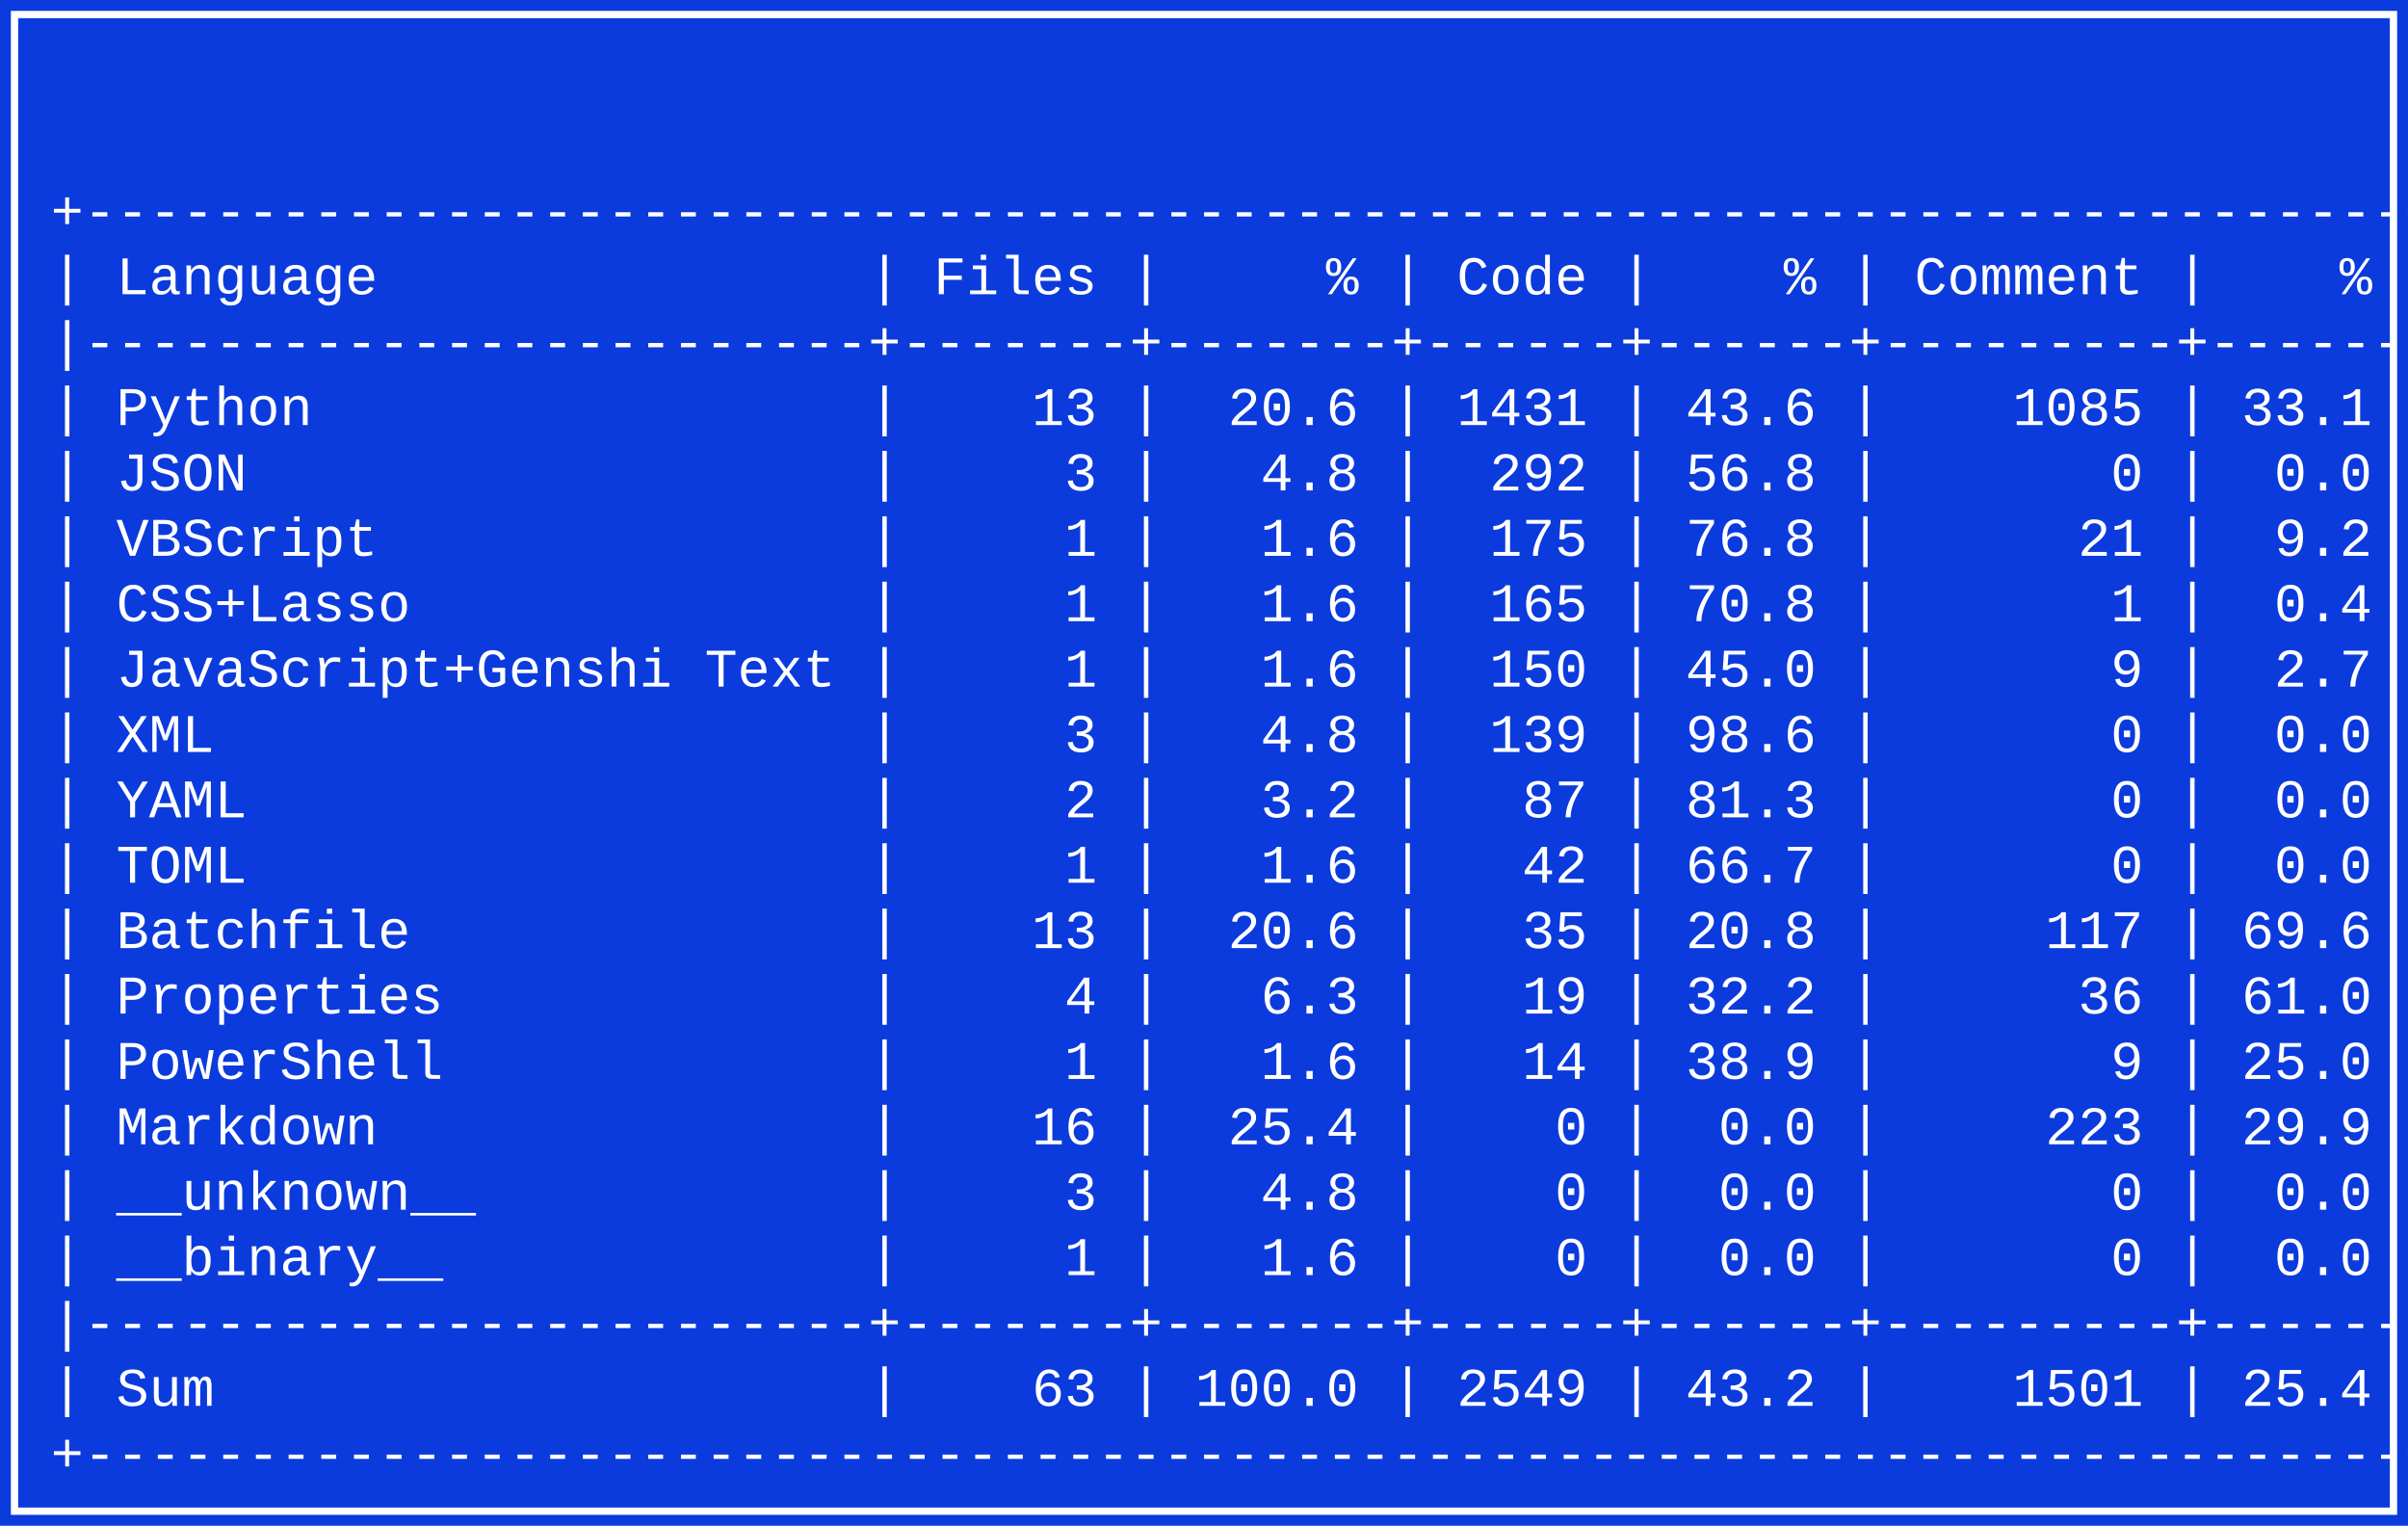
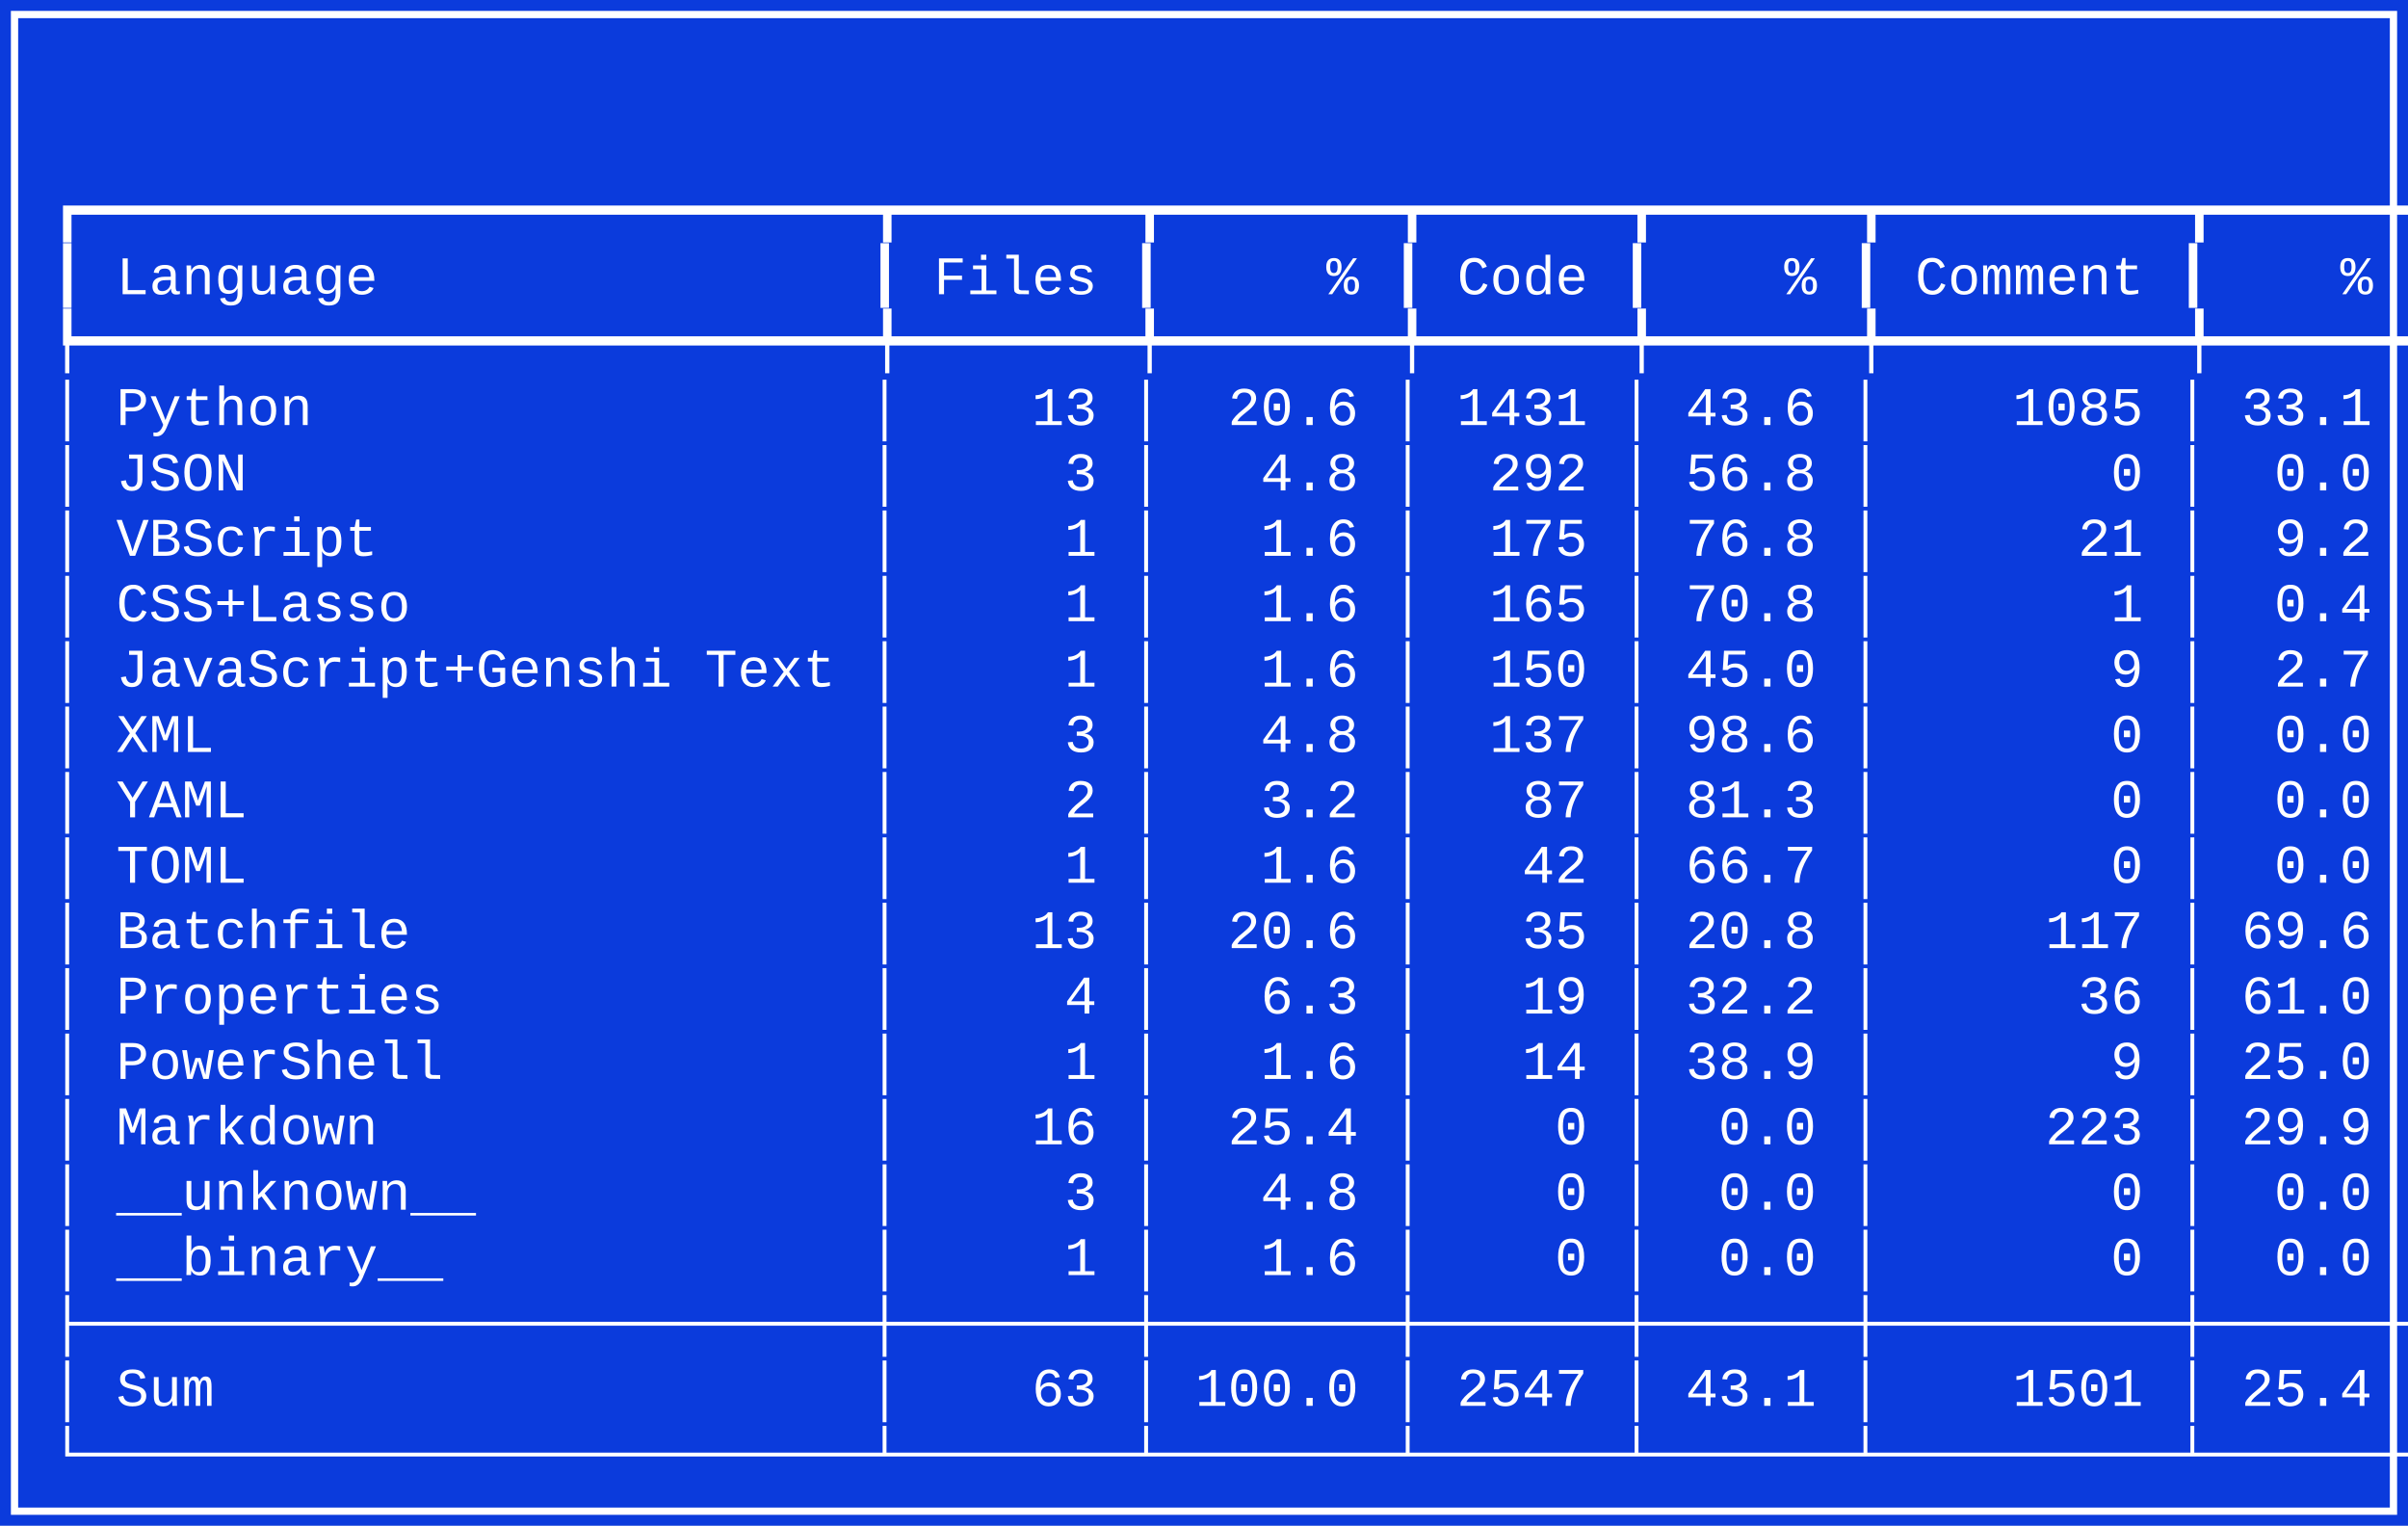
<svg xmlns="http://www.w3.org/2000/svg" width="663" height="420" viewBox="0 0 663 420" role="img" aria-label="Pygount summary">
  <rect x="0" y="0" width="663" height="420" fill="#0b3bdc" />
  <rect x="4" y="4" width="655" height="412" fill="none" stroke="#ffffff" stroke-width="2" />
  <g fill="#ffffff" font-family="Consolas, Cascadia Mono, Courier New, monospace" font-size="15">
    <text x="14" y="27" xml:space="preserve" />
    <text x="14" y="45" xml:space="preserve" />
-     <text x="14" y="63" xml:space="preserve">+-----------------------------------------------------------------------+</text>
-     <text x="14" y="81" xml:space="preserve">| Language               | Files |     % | Code |    % | Comment |    % |</text>
-     <text x="14" y="99" xml:space="preserve">|------------------------+-------+-------+------+------+---------+------|</text>
-     <text x="14" y="117" xml:space="preserve">| Python                 |    13 |  20.6 | 1431 | 43.6 |    1085 | 33.1 |</text>
-     <text x="14" y="135" xml:space="preserve">| JSON                   |     3 |   4.8 |  292 | 56.8 |       0 |  0.0 |</text>
-     <text x="14" y="153" xml:space="preserve">| VBScript               |     1 |   1.6 |  175 | 76.8 |      21 |  9.2 |</text>
-     <text x="14" y="171" xml:space="preserve">| CSS+Lasso              |     1 |   1.6 |  165 | 70.8 |       1 |  0.4 |</text>
-     <text x="14" y="189" xml:space="preserve">| JavaScript+Genshi Text |     1 |   1.6 |  150 | 45.0 |       9 |  2.7 |</text>
-     <text x="14" y="207" xml:space="preserve">| XML                    |     3 |   4.8 |  139 | 98.6 |       0 |  0.0 |</text>
-     <text x="14" y="225" xml:space="preserve">| YAML                   |     2 |   3.2 |   87 | 81.3 |       0 |  0.0 |</text>
-     <text x="14" y="243" xml:space="preserve">| TOML                   |     1 |   1.6 |   42 | 66.7 |       0 |  0.0 |</text>
-     <text x="14" y="261" xml:space="preserve">| Batchfile              |    13 |  20.6 |   35 | 20.8 |     117 | 69.6 |</text>
-     <text x="14" y="279" xml:space="preserve">| Properties             |     4 |   6.3 |   19 | 32.2 |      36 | 61.0 |</text>
-     <text x="14" y="297" xml:space="preserve">| PowerShell             |     1 |   1.6 |   14 | 38.9 |       9 | 25.0 |</text>
-     <text x="14" y="315" xml:space="preserve">| Markdown               |    16 |  25.4 |    0 |  0.0 |     223 | 29.9 |</text>
-     <text x="14" y="333" xml:space="preserve">| __unknown__            |     3 |   4.8 |    0 |  0.0 |       0 |  0.0 |</text>
-     <text x="14" y="351" xml:space="preserve">| __binary__             |     1 |   1.6 |    0 |  0.0 |       0 |  0.0 |</text>
-     <text x="14" y="369" xml:space="preserve">|------------------------+-------+-------+------+------+---------+------|</text>
-     <text x="14" y="387" xml:space="preserve">| Sum                    |    63 | 100.0 | 2549 | 43.2 |    1501 | 25.4 |</text>
-     <text x="14" y="405" xml:space="preserve">+-----------------------------------------------------------------------+</text>
+     <text x="14" y="63" xml:space="preserve">┏━━━━━━━━━━━━━━━━━━━━━━━━┳━━━━━━━┳━━━━━━━┳━━━━━━┳━━━━━━┳━━━━━━━━━┳━━━━━━┓</text>
+     <text x="14" y="81" xml:space="preserve">┃ Language               ┃ Files ┃     % ┃ Code ┃    % ┃ Comment ┃    % ┃</text>
+     <text x="14" y="99" xml:space="preserve">┡━━━━━━━━━━━━━━━━━━━━━━━━╇━━━━━━━╇━━━━━━━╇━━━━━━╇━━━━━━╇━━━━━━━━━╇━━━━━━┩</text>
+     <text x="14" y="117" xml:space="preserve">│ Python                 │    13 │  20.6 │ 1431 │ 43.6 │    1085 │ 33.1 │</text>
+     <text x="14" y="135" xml:space="preserve">│ JSON                   │     3 │   4.8 │  292 │ 56.8 │       0 │  0.0 │</text>
+     <text x="14" y="153" xml:space="preserve">│ VBScript               │     1 │   1.6 │  175 │ 76.8 │      21 │  9.2 │</text>
+     <text x="14" y="171" xml:space="preserve">│ CSS+Lasso              │     1 │   1.6 │  165 │ 70.8 │       1 │  0.4 │</text>
+     <text x="14" y="189" xml:space="preserve">│ JavaScript+Genshi Text │     1 │   1.6 │  150 │ 45.0 │       9 │  2.7 │</text>
+     <text x="14" y="207" xml:space="preserve">│ XML                    │     3 │   4.8 │  137 │ 98.6 │       0 │  0.0 │</text>
+     <text x="14" y="225" xml:space="preserve">│ YAML                   │     2 │   3.2 │   87 │ 81.3 │       0 │  0.0 │</text>
+     <text x="14" y="243" xml:space="preserve">│ TOML                   │     1 │   1.6 │   42 │ 66.7 │       0 │  0.0 │</text>
+     <text x="14" y="261" xml:space="preserve">│ Batchfile              │    13 │  20.6 │   35 │ 20.8 │     117 │ 69.6 │</text>
+     <text x="14" y="279" xml:space="preserve">│ Properties             │     4 │   6.3 │   19 │ 32.2 │      36 │ 61.0 │</text>
+     <text x="14" y="297" xml:space="preserve">│ PowerShell             │     1 │   1.6 │   14 │ 38.9 │       9 │ 25.0 │</text>
+     <text x="14" y="315" xml:space="preserve">│ Markdown               │    16 │  25.4 │    0 │  0.0 │     223 │ 29.9 │</text>
+     <text x="14" y="333" xml:space="preserve">│ __unknown__            │     3 │   4.8 │    0 │  0.0 │       0 │  0.0 │</text>
+     <text x="14" y="351" xml:space="preserve">│ __binary__             │     1 │   1.6 │    0 │  0.0 │       0 │  0.0 │</text>
+     <text x="14" y="369" xml:space="preserve">├────────────────────────┼───────┼───────┼──────┼──────┼─────────┼──────┤</text>
+     <text x="14" y="387" xml:space="preserve">│ Sum                    │    63 │ 100.0 │ 2547 │ 43.1 │    1501 │ 25.4 │</text>
+     <text x="14" y="405" xml:space="preserve">└────────────────────────┴───────┴───────┴──────┴──────┴─────────┴──────┘</text>
  </g>
</svg>
